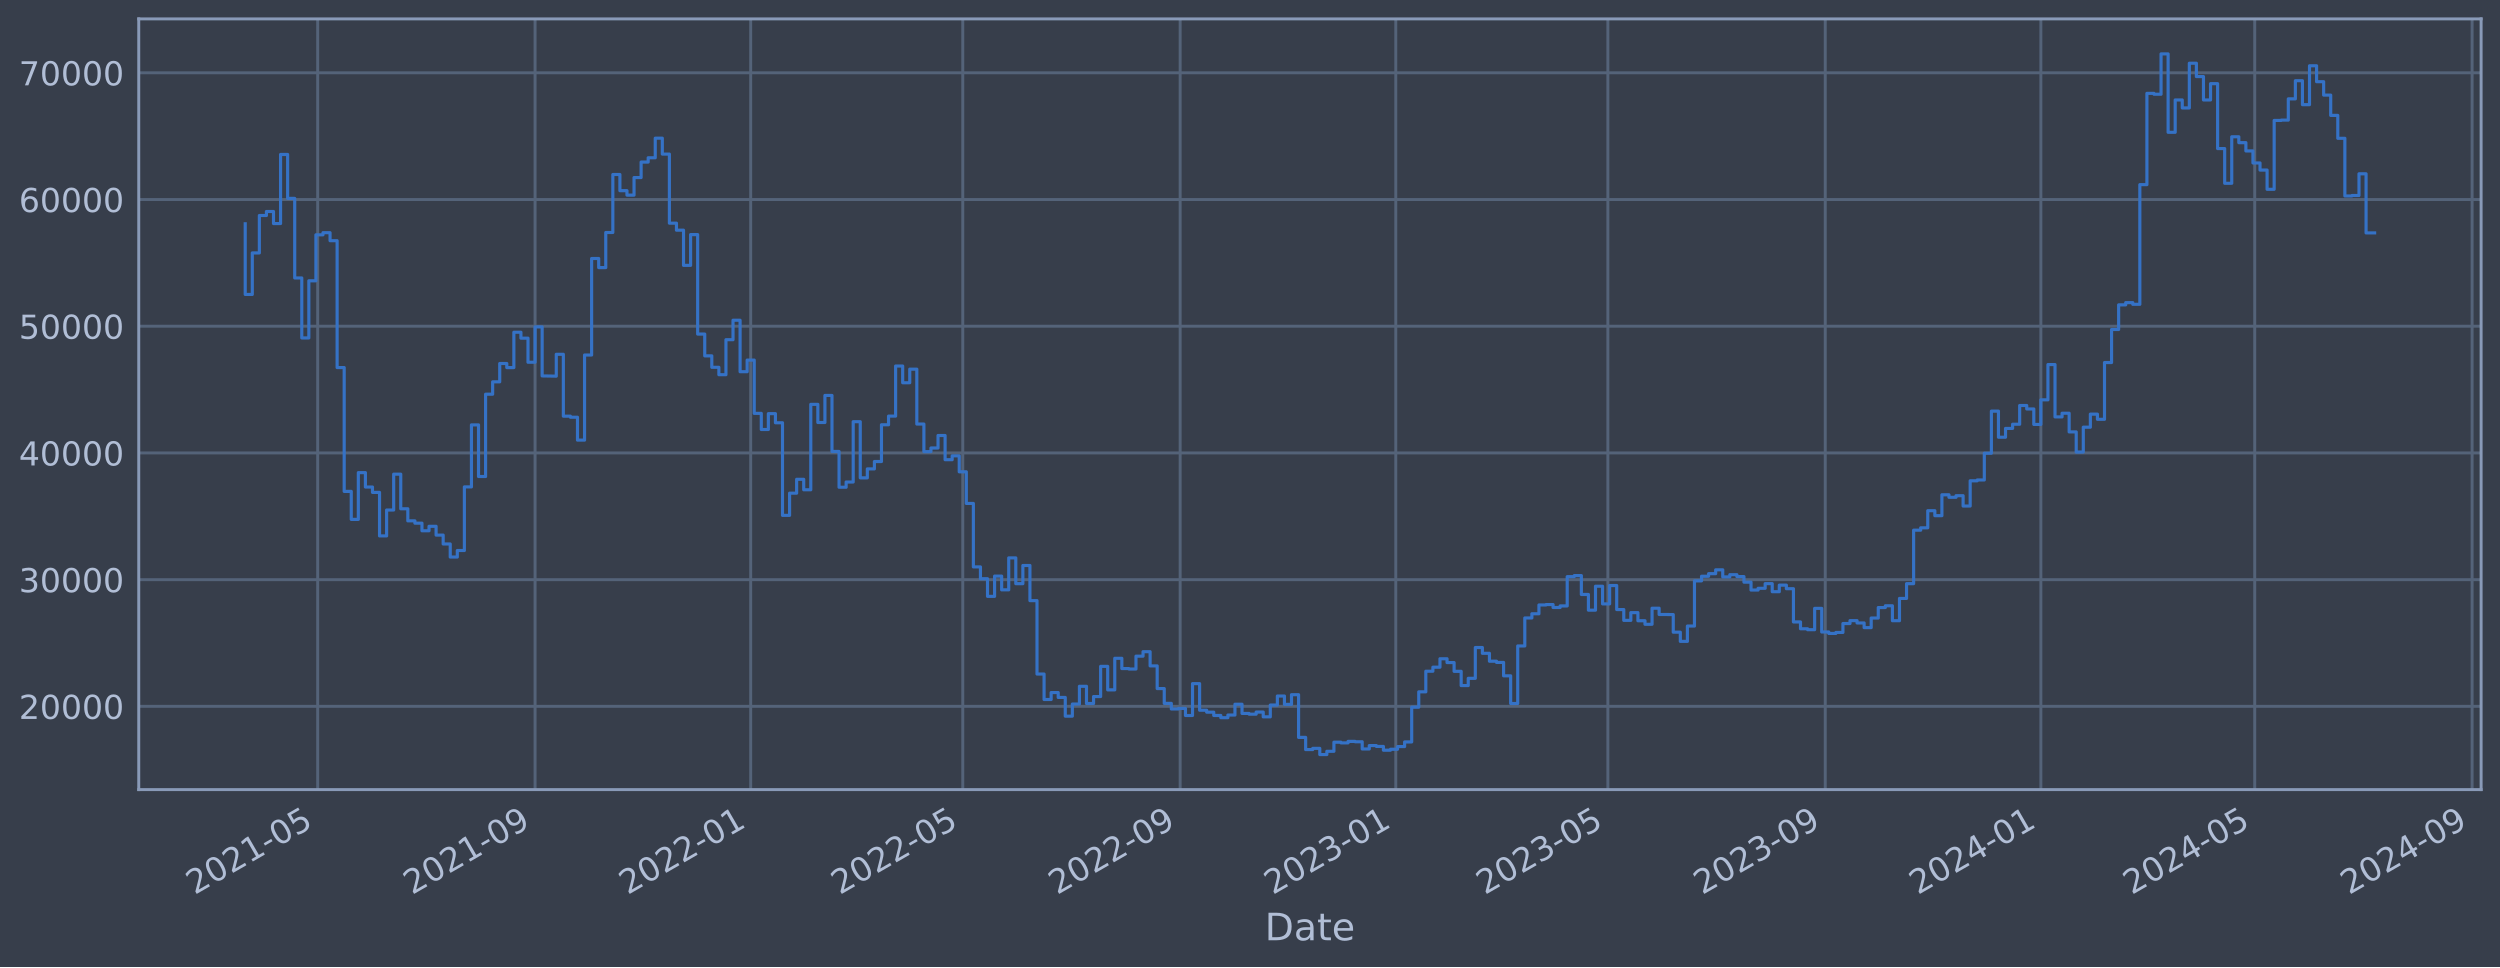
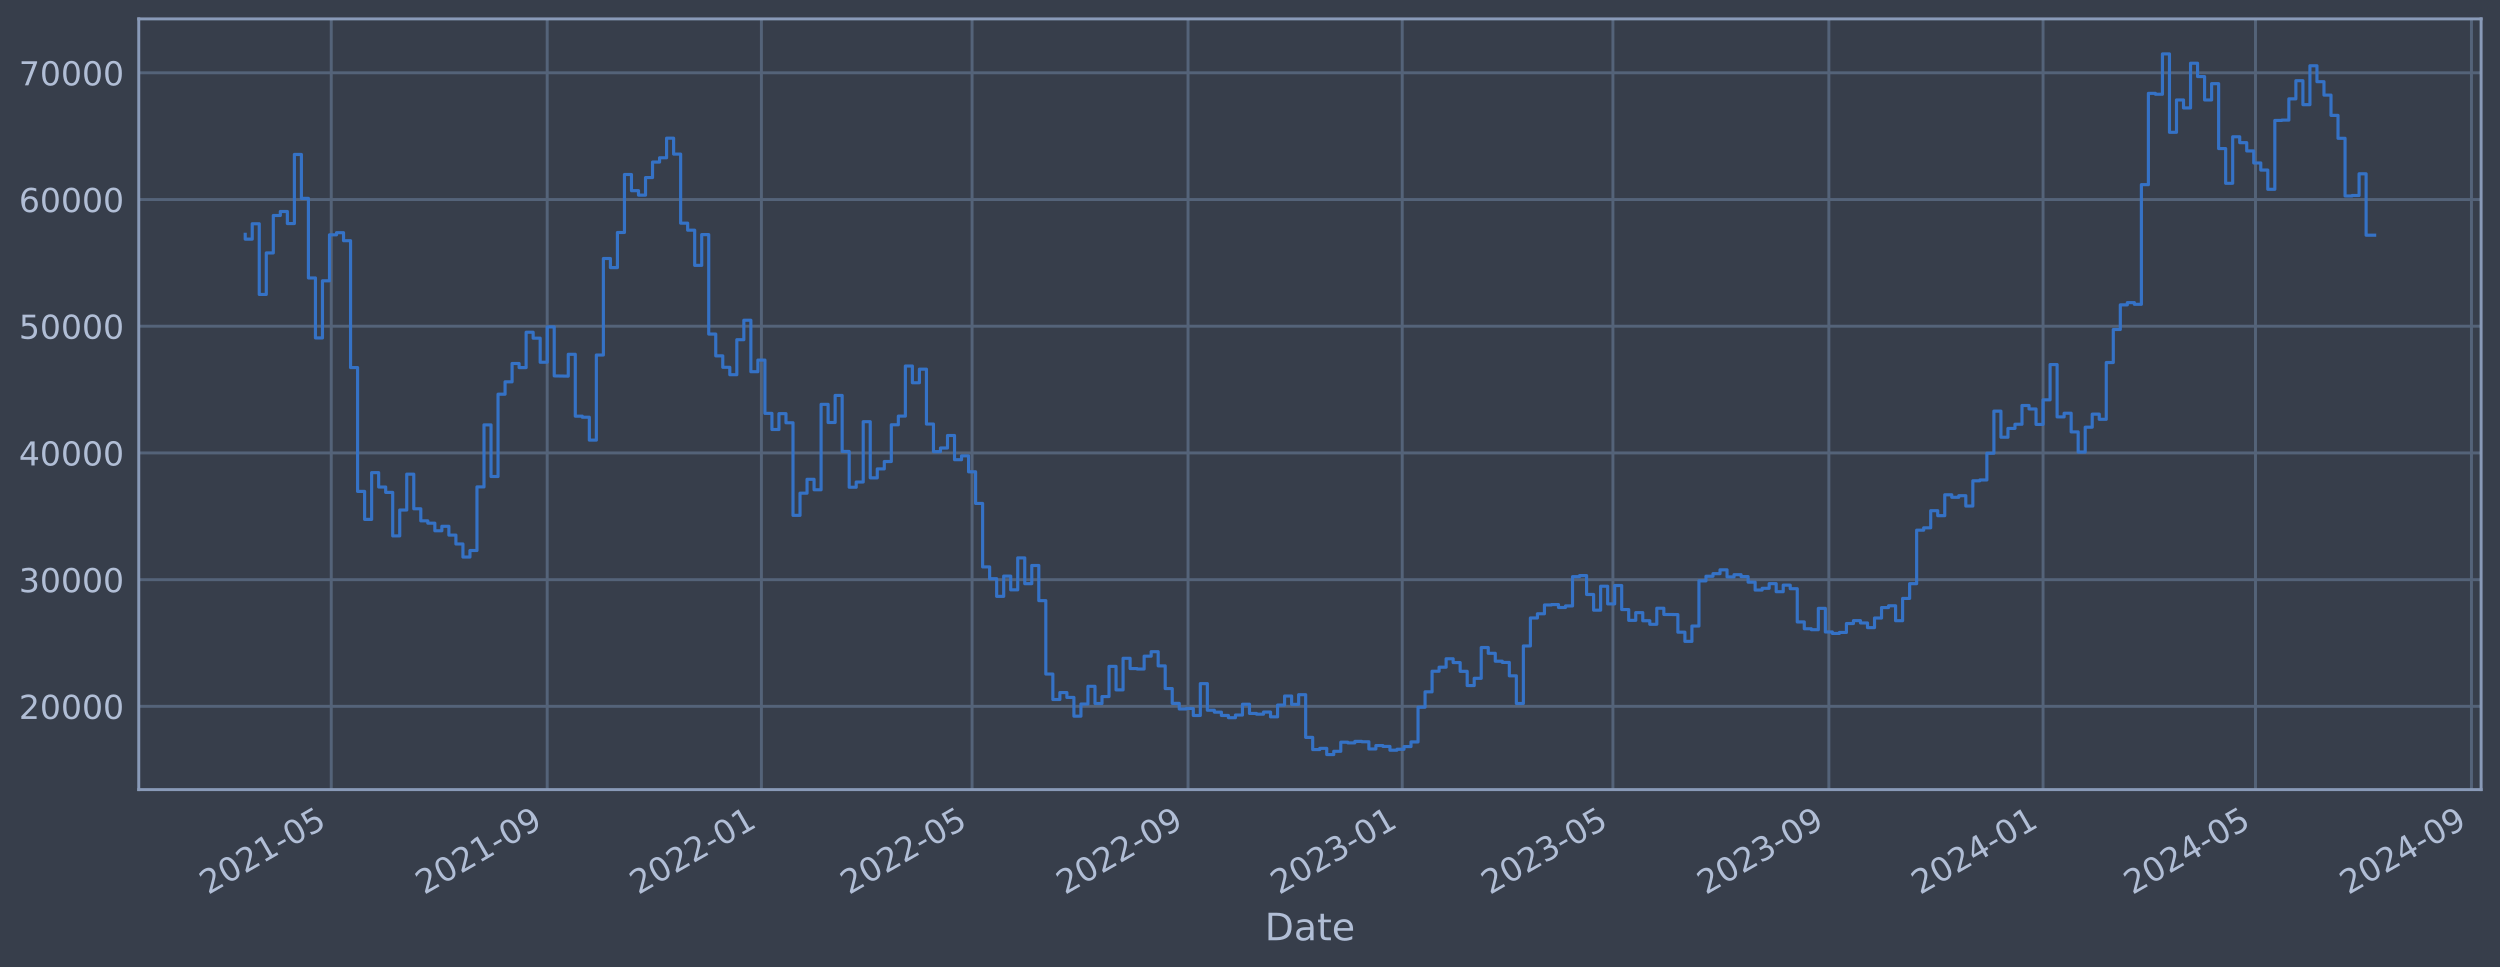
<svg xmlns="http://www.w3.org/2000/svg" xmlns:xlink="http://www.w3.org/1999/xlink" width="952.884pt" height="368.58pt" viewBox="0 0 952.884 368.58" version="1.1">
  <defs>
    <style type="text/css">*{stroke-linejoin: round; stroke-linecap: butt}</style>
  </defs>
  <g id="figure_1">
    <g id="patch_1">
      <path d="M 0 368.58  L 952.884 368.58  L 952.884 0  L 0 0  z " style="fill: #373e4b" />
    </g>
    <g id="axes_1">
      <g id="patch_2">
        <path d="M 52.884 300.96  L 945.684 300.96  L 945.684 7.2  L 52.884 7.2  z " style="fill: #373e4b" />
      </g>
      <g id="matplotlib.axis_1">
        <g id="xtick_1">
          <g id="line2d_1">
-             <path d="M 121.085 300.96  L 121.085 7.2  " clip-path="url(#pa92cd0d140)" style="fill: none; stroke: #546379; stroke-width: 1.12; stroke-linecap: square" />
+             <path d="M 126.256 300.96  L 126.256 7.2  " clip-path="url(#p3dc45b5fa7)" style="fill: none; stroke: #546379; stroke-width: 1.12; stroke-linecap: square" />
          </g>
          <g id="line2d_2" />
          <g id="text_1">
-             <g style="fill: #b1bed6" transform="translate(74.18154 341.1745) rotate(-30) scale(0.126 -0.126)">
+             <g style="fill: #b1bed6" transform="translate(79.35277 341.1745) rotate(-30) scale(0.126 -0.126)">
              <defs>
                <path id="DejaVuSans-32" d="M 1228 531  L 3431 531  L 3431 0  L 469 0  L 469 531  Q 828 903 1448 1529  Q 2069 2156 2228 2338  Q 2531 2678 2651 2914  Q 2772 3150 2772 3378  Q 2772 3750 2511 3984  Q 2250 4219 1831 4219  Q 1534 4219 1204 4116  Q 875 4013 500 3803  L 500 4441  Q 881 4594 1212 4672  Q 1544 4750 1819 4750  Q 2544 4750 2975 4387  Q 3406 4025 3406 3419  Q 3406 3131 3298 2873  Q 3191 2616 2906 2266  Q 2828 2175 2409 1742  Q 1991 1309 1228 531  z " transform="scale(0.015625)" />
                <path id="DejaVuSans-30" d="M 2034 4250  Q 1547 4250 1301 3770  Q 1056 3291 1056 2328  Q 1056 1369 1301 889  Q 1547 409 2034 409  Q 2525 409 2770 889  Q 3016 1369 3016 2328  Q 3016 3291 2770 3770  Q 2525 4250 2034 4250  z M 2034 4750  Q 2819 4750 3233 4129  Q 3647 3509 3647 2328  Q 3647 1150 3233 529  Q 2819 -91 2034 -91  Q 1250 -91 836 529  Q 422 1150 422 2328  Q 422 3509 836 4129  Q 1250 4750 2034 4750  z " transform="scale(0.015625)" />
                <path id="DejaVuSans-31" d="M 794 531  L 1825 531  L 1825 4091  L 703 3866  L 703 4441  L 1819 4666  L 2450 4666  L 2450 531  L 3481 531  L 3481 0  L 794 0  L 794 531  z " transform="scale(0.015625)" />
                <path id="DejaVuSans-2d" d="M 313 2009  L 1997 2009  L 1997 1497  L 313 1497  L 313 2009  z " transform="scale(0.015625)" />
                <path id="DejaVuSans-35" d="M 691 4666  L 3169 4666  L 3169 4134  L 1269 4134  L 1269 2991  Q 1406 3038 1543 3061  Q 1681 3084 1819 3084  Q 2600 3084 3056 2656  Q 3513 2228 3513 1497  Q 3513 744 3044 326  Q 2575 -91 1722 -91  Q 1428 -91 1123 -41  Q 819 9 494 109  L 494 744  Q 775 591 1075 516  Q 1375 441 1709 441  Q 2250 441 2565 725  Q 2881 1009 2881 1497  Q 2881 1984 2565 2268  Q 2250 2553 1709 2553  Q 1456 2553 1204 2497  Q 953 2441 691 2322  L 691 4666  z " transform="scale(0.015625)" />
              </defs>
              <use xlink:href="#DejaVuSans-32" />
              <use xlink:href="#DejaVuSans-30" x="63.623" />
              <use xlink:href="#DejaVuSans-32" x="127.246" />
              <use xlink:href="#DejaVuSans-31" x="190.869" />
              <use xlink:href="#DejaVuSans-2d" x="254.492" />
              <use xlink:href="#DejaVuSans-30" x="290.576" />
              <use xlink:href="#DejaVuSans-35" x="354.199" />
            </g>
          </g>
        </g>
        <g id="xtick_2">
          <g id="line2d_3">
-             <path d="M 203.943 300.96  L 203.943 7.2  " clip-path="url(#pa92cd0d140)" style="fill: none; stroke: #546379; stroke-width: 1.12; stroke-linecap: square" />
+             <path d="M 208.567 300.96  L 208.567 7.2  " clip-path="url(#p3dc45b5fa7)" style="fill: none; stroke: #546379; stroke-width: 1.12; stroke-linecap: square" />
          </g>
          <g id="line2d_4" />
          <g id="text_2">
-             <g style="fill: #b1bed6" transform="translate(157.0393 341.1745) rotate(-30) scale(0.126 -0.126)">
+             <g style="fill: #b1bed6" transform="translate(161.6636 341.1745) rotate(-30) scale(0.126 -0.126)">
              <defs>
                <path id="DejaVuSans-39" d="M 703 97  L 703 672  Q 941 559 1184 500  Q 1428 441 1663 441  Q 2288 441 2617 861  Q 2947 1281 2994 2138  Q 2813 1869 2534 1725  Q 2256 1581 1919 1581  Q 1219 1581 811 2004  Q 403 2428 403 3163  Q 403 3881 828 4315  Q 1253 4750 1959 4750  Q 2769 4750 3195 4129  Q 3622 3509 3622 2328  Q 3622 1225 3098 567  Q 2575 -91 1691 -91  Q 1453 -91 1209 -44  Q 966 3 703 97  z M 1959 2075  Q 2384 2075 2632 2365  Q 2881 2656 2881 3163  Q 2881 3666 2632 3958  Q 2384 4250 1959 4250  Q 1534 4250 1286 3958  Q 1038 3666 1038 3163  Q 1038 2656 1286 2365  Q 1534 2075 1959 2075  z " transform="scale(0.015625)" />
              </defs>
              <use xlink:href="#DejaVuSans-32" />
              <use xlink:href="#DejaVuSans-30" x="63.623" />
              <use xlink:href="#DejaVuSans-32" x="127.246" />
              <use xlink:href="#DejaVuSans-31" x="190.869" />
              <use xlink:href="#DejaVuSans-2d" x="254.492" />
              <use xlink:href="#DejaVuSans-30" x="290.576" />
              <use xlink:href="#DejaVuSans-39" x="354.199" />
            </g>
          </g>
        </g>
        <g id="xtick_3">
          <g id="line2d_5">
-             <path d="M 286.127 300.96  L 286.127 7.2  " clip-path="url(#pa92cd0d140)" style="fill: none; stroke: #546379; stroke-width: 1.12; stroke-linecap: square" />
+             <path d="M 290.208 300.96  L 290.208 7.2  " clip-path="url(#p3dc45b5fa7)" style="fill: none; stroke: #546379; stroke-width: 1.12; stroke-linecap: square" />
          </g>
          <g id="line2d_6" />
          <g id="text_3">
-             <g style="fill: #b1bed6" transform="translate(239.2234 341.1745) rotate(-30) scale(0.126 -0.126)">
+             <g style="fill: #b1bed6" transform="translate(243.3052 341.1745) rotate(-30) scale(0.126 -0.126)">
              <use xlink:href="#DejaVuSans-32" />
              <use xlink:href="#DejaVuSans-30" x="63.623" />
              <use xlink:href="#DejaVuSans-32" x="127.246" />
              <use xlink:href="#DejaVuSans-32" x="190.869" />
              <use xlink:href="#DejaVuSans-2d" x="254.492" />
              <use xlink:href="#DejaVuSans-30" x="290.576" />
              <use xlink:href="#DejaVuSans-31" x="354.199" />
            </g>
          </g>
        </g>
        <g id="xtick_4">
          <g id="line2d_7">
-             <path d="M 366.963 300.96  L 366.963 7.2  " clip-path="url(#pa92cd0d140)" style="fill: none; stroke: #546379; stroke-width: 1.12; stroke-linecap: square" />
+             <path d="M 370.512 300.96  L 370.512 7.2  " clip-path="url(#p3dc45b5fa7)" style="fill: none; stroke: #546379; stroke-width: 1.12; stroke-linecap: square" />
          </g>
          <g id="line2d_8" />
          <g id="text_4">
-             <g style="fill: #b1bed6" transform="translate(320.0602 341.1745) rotate(-30) scale(0.126 -0.126)">
+             <g style="fill: #b1bed6" transform="translate(323.6084 341.1745) rotate(-30) scale(0.126 -0.126)">
              <use xlink:href="#DejaVuSans-32" />
              <use xlink:href="#DejaVuSans-30" x="63.623" />
              <use xlink:href="#DejaVuSans-32" x="127.246" />
              <use xlink:href="#DejaVuSans-32" x="190.869" />
              <use xlink:href="#DejaVuSans-2d" x="254.492" />
              <use xlink:href="#DejaVuSans-30" x="290.576" />
              <use xlink:href="#DejaVuSans-35" x="354.199" />
            </g>
          </g>
        </g>
        <g id="xtick_5">
          <g id="line2d_9">
-             <path d="M 449.821 300.96  L 449.821 7.2  " clip-path="url(#pa92cd0d140)" style="fill: none; stroke: #546379; stroke-width: 1.12; stroke-linecap: square" />
+             <path d="M 452.822 300.96  L 452.822 7.2  " clip-path="url(#p3dc45b5fa7)" style="fill: none; stroke: #546379; stroke-width: 1.12; stroke-linecap: square" />
          </g>
          <g id="line2d_10" />
          <g id="text_5">
-             <g style="fill: #b1bed6" transform="translate(402.918 341.1745) rotate(-30) scale(0.126 -0.126)">
+             <g style="fill: #b1bed6" transform="translate(405.9191 341.1745) rotate(-30) scale(0.126 -0.126)">
              <use xlink:href="#DejaVuSans-32" />
              <use xlink:href="#DejaVuSans-30" x="63.623" />
              <use xlink:href="#DejaVuSans-32" x="127.246" />
              <use xlink:href="#DejaVuSans-32" x="190.869" />
              <use xlink:href="#DejaVuSans-2d" x="254.492" />
              <use xlink:href="#DejaVuSans-30" x="290.576" />
              <use xlink:href="#DejaVuSans-39" x="354.199" />
            </g>
          </g>
        </g>
        <g id="xtick_6">
          <g id="line2d_11">
-             <path d="M 532.005 300.96  L 532.005 7.2  " clip-path="url(#pa92cd0d140)" style="fill: none; stroke: #546379; stroke-width: 1.12; stroke-linecap: square" />
+             <path d="M 534.464 300.96  L 534.464 7.2  " clip-path="url(#p3dc45b5fa7)" style="fill: none; stroke: #546379; stroke-width: 1.12; stroke-linecap: square" />
          </g>
          <g id="line2d_12" />
          <g id="text_6">
-             <g style="fill: #b1bed6" transform="translate(485.1021 341.1745) rotate(-30) scale(0.126 -0.126)">
+             <g style="fill: #b1bed6" transform="translate(487.5607 341.1745) rotate(-30) scale(0.126 -0.126)">
              <defs>
                <path id="DejaVuSans-33" d="M 2597 2516  Q 3050 2419 3304 2112  Q 3559 1806 3559 1356  Q 3559 666 3084 287  Q 2609 -91 1734 -91  Q 1441 -91 1130 -33  Q 819 25 488 141  L 488 750  Q 750 597 1062 519  Q 1375 441 1716 441  Q 2309 441 2620 675  Q 2931 909 2931 1356  Q 2931 1769 2642 2001  Q 2353 2234 1838 2234  L 1294 2234  L 1294 2753  L 1863 2753  Q 2328 2753 2575 2939  Q 2822 3125 2822 3475  Q 2822 3834 2567 4026  Q 2313 4219 1838 4219  Q 1578 4219 1281 4162  Q 984 4106 628 3988  L 628 4550  Q 988 4650 1302 4700  Q 1616 4750 1894 4750  Q 2613 4750 3031 4423  Q 3450 4097 3450 3541  Q 3450 3153 3228 2886  Q 3006 2619 2597 2516  z " transform="scale(0.015625)" />
              </defs>
              <use xlink:href="#DejaVuSans-32" />
              <use xlink:href="#DejaVuSans-30" x="63.623" />
              <use xlink:href="#DejaVuSans-32" x="127.246" />
              <use xlink:href="#DejaVuSans-33" x="190.869" />
              <use xlink:href="#DejaVuSans-2d" x="254.492" />
              <use xlink:href="#DejaVuSans-30" x="290.576" />
              <use xlink:href="#DejaVuSans-31" x="354.199" />
            </g>
          </g>
        </g>
        <g id="xtick_7">
          <g id="line2d_13">
-             <path d="M 612.842 300.96  L 612.842 7.2  " clip-path="url(#pa92cd0d140)" style="fill: none; stroke: #546379; stroke-width: 1.12; stroke-linecap: square" />
+             <path d="M 614.767 300.96  L 614.767 7.2  " clip-path="url(#p3dc45b5fa7)" style="fill: none; stroke: #546379; stroke-width: 1.12; stroke-linecap: square" />
          </g>
          <g id="line2d_14" />
          <g id="text_7">
-             <g style="fill: #b1bed6" transform="translate(565.9389 341.1745) rotate(-30) scale(0.126 -0.126)">
+             <g style="fill: #b1bed6" transform="translate(567.864 341.1745) rotate(-30) scale(0.126 -0.126)">
              <use xlink:href="#DejaVuSans-32" />
              <use xlink:href="#DejaVuSans-30" x="63.623" />
              <use xlink:href="#DejaVuSans-32" x="127.246" />
              <use xlink:href="#DejaVuSans-33" x="190.869" />
              <use xlink:href="#DejaVuSans-2d" x="254.492" />
              <use xlink:href="#DejaVuSans-30" x="290.576" />
              <use xlink:href="#DejaVuSans-35" x="354.199" />
            </g>
          </g>
        </g>
        <g id="xtick_8">
          <g id="line2d_15">
-             <path d="M 695.7 300.96  L 695.7 7.2  " clip-path="url(#pa92cd0d140)" style="fill: none; stroke: #546379; stroke-width: 1.12; stroke-linecap: square" />
+             <path d="M 697.078 300.96  L 697.078 7.2  " clip-path="url(#p3dc45b5fa7)" style="fill: none; stroke: #546379; stroke-width: 1.12; stroke-linecap: square" />
          </g>
          <g id="line2d_16" />
          <g id="text_8">
-             <g style="fill: #b1bed6" transform="translate(648.7966 341.1745) rotate(-30) scale(0.126 -0.126)">
+             <g style="fill: #b1bed6" transform="translate(650.1747 341.1745) rotate(-30) scale(0.126 -0.126)">
              <use xlink:href="#DejaVuSans-32" />
              <use xlink:href="#DejaVuSans-30" x="63.623" />
              <use xlink:href="#DejaVuSans-32" x="127.246" />
              <use xlink:href="#DejaVuSans-33" x="190.869" />
              <use xlink:href="#DejaVuSans-2d" x="254.492" />
              <use xlink:href="#DejaVuSans-30" x="290.576" />
              <use xlink:href="#DejaVuSans-39" x="354.199" />
            </g>
          </g>
        </g>
        <g id="xtick_9">
          <g id="line2d_17">
-             <path d="M 777.884 300.96  L 777.884 7.2  " clip-path="url(#pa92cd0d140)" style="fill: none; stroke: #546379; stroke-width: 1.12; stroke-linecap: square" />
+             <path d="M 778.72 300.96  L 778.72 7.2  " clip-path="url(#p3dc45b5fa7)" style="fill: none; stroke: #546379; stroke-width: 1.12; stroke-linecap: square" />
          </g>
          <g id="line2d_18" />
          <g id="text_9">
-             <g style="fill: #b1bed6" transform="translate(730.9807 341.1745) rotate(-30) scale(0.126 -0.126)">
+             <g style="fill: #b1bed6" transform="translate(731.8163 341.1745) rotate(-30) scale(0.126 -0.126)">
              <defs>
                <path id="DejaVuSans-34" d="M 2419 4116  L 825 1625  L 2419 1625  L 2419 4116  z M 2253 4666  L 3047 4666  L 3047 1625  L 3713 1625  L 3713 1100  L 3047 1100  L 3047 0  L 2419 0  L 2419 1100  L 313 1100  L 313 1709  L 2253 4666  z " transform="scale(0.015625)" />
              </defs>
              <use xlink:href="#DejaVuSans-32" />
              <use xlink:href="#DejaVuSans-30" x="63.623" />
              <use xlink:href="#DejaVuSans-32" x="127.246" />
              <use xlink:href="#DejaVuSans-34" x="190.869" />
              <use xlink:href="#DejaVuSans-2d" x="254.492" />
              <use xlink:href="#DejaVuSans-30" x="290.576" />
              <use xlink:href="#DejaVuSans-31" x="354.199" />
            </g>
          </g>
        </g>
        <g id="xtick_10">
          <g id="line2d_19">
-             <path d="M 859.394 300.96  L 859.394 7.2  " clip-path="url(#pa92cd0d140)" style="fill: none; stroke: #546379; stroke-width: 1.12; stroke-linecap: square" />
+             <path d="M 859.692 300.96  L 859.692 7.2  " clip-path="url(#p3dc45b5fa7)" style="fill: none; stroke: #546379; stroke-width: 1.12; stroke-linecap: square" />
          </g>
          <g id="line2d_20" />
          <g id="text_10">
-             <g style="fill: #b1bed6" transform="translate(812.4912 341.1745) rotate(-30) scale(0.126 -0.126)">
+             <g style="fill: #b1bed6" transform="translate(812.7887 341.1745) rotate(-30) scale(0.126 -0.126)">
              <use xlink:href="#DejaVuSans-32" />
              <use xlink:href="#DejaVuSans-30" x="63.623" />
              <use xlink:href="#DejaVuSans-32" x="127.246" />
              <use xlink:href="#DejaVuSans-34" x="190.869" />
              <use xlink:href="#DejaVuSans-2d" x="254.492" />
              <use xlink:href="#DejaVuSans-30" x="290.576" />
              <use xlink:href="#DejaVuSans-35" x="354.199" />
            </g>
          </g>
        </g>
        <g id="xtick_11">
          <g id="line2d_21">
-             <path d="M 942.252 300.96  L 942.252 7.2  " clip-path="url(#pa92cd0d140)" style="fill: none; stroke: #546379; stroke-width: 1.12; stroke-linecap: square" />
+             <path d="M 942.003 300.96  L 942.003 7.2  " clip-path="url(#p3dc45b5fa7)" style="fill: none; stroke: #546379; stroke-width: 1.12; stroke-linecap: square" />
          </g>
          <g id="line2d_22" />
          <g id="text_11">
-             <g style="fill: #b1bed6" transform="translate(895.3489 341.1745) rotate(-30) scale(0.126 -0.126)">
+             <g style="fill: #b1bed6" transform="translate(895.0995 341.1745) rotate(-30) scale(0.126 -0.126)">
              <use xlink:href="#DejaVuSans-32" />
              <use xlink:href="#DejaVuSans-30" x="63.623" />
              <use xlink:href="#DejaVuSans-32" x="127.246" />
              <use xlink:href="#DejaVuSans-34" x="190.869" />
              <use xlink:href="#DejaVuSans-2d" x="254.492" />
              <use xlink:href="#DejaVuSans-30" x="290.576" />
              <use xlink:href="#DejaVuSans-39" x="354.199" />
            </g>
          </g>
        </g>
        <g id="text_12">
          <g style="fill: #b1bed6" transform="translate(482.0746 358.3856) scale(0.144 -0.144)">
            <defs>
              <path id="DejaVuSans-44" d="M 1259 4147  L 1259 519  L 2022 519  Q 2988 519 3436 956  Q 3884 1394 3884 2338  Q 3884 3275 3436 3711  Q 2988 4147 2022 4147  L 1259 4147  z M 628 4666  L 1925 4666  Q 3281 4666 3915 4102  Q 4550 3538 4550 2338  Q 4550 1131 3912 565  Q 3275 0 1925 0  L 628 0  L 628 4666  z " transform="scale(0.015625)" />
              <path id="DejaVuSans-61" d="M 2194 1759  Q 1497 1759 1228 1600  Q 959 1441 959 1056  Q 959 750 1161 570  Q 1363 391 1709 391  Q 2188 391 2477 730  Q 2766 1069 2766 1631  L 2766 1759  L 2194 1759  z M 3341 1997  L 3341 0  L 2766 0  L 2766 531  Q 2569 213 2275 61  Q 1981 -91 1556 -91  Q 1019 -91 701 211  Q 384 513 384 1019  Q 384 1609 779 1909  Q 1175 2209 1959 2209  L 2766 2209  L 2766 2266  Q 2766 2663 2505 2880  Q 2244 3097 1772 3097  Q 1472 3097 1187 3025  Q 903 2953 641 2809  L 641 3341  Q 956 3463 1253 3523  Q 1550 3584 1831 3584  Q 2591 3584 2966 3190  Q 3341 2797 3341 1997  z " transform="scale(0.015625)" />
              <path id="DejaVuSans-74" d="M 1172 4494  L 1172 3500  L 2356 3500  L 2356 3053  L 1172 3053  L 1172 1153  Q 1172 725 1289 603  Q 1406 481 1766 481  L 2356 481  L 2356 0  L 1766 0  Q 1100 0 847 248  Q 594 497 594 1153  L 594 3053  L 172 3053  L 172 3500  L 594 3500  L 594 4494  L 1172 4494  z " transform="scale(0.015625)" />
              <path id="DejaVuSans-65" d="M 3597 1894  L 3597 1613  L 953 1613  Q 991 1019 1311 708  Q 1631 397 2203 397  Q 2534 397 2845 478  Q 3156 559 3463 722  L 3463 178  Q 3153 47 2828 -22  Q 2503 -91 2169 -91  Q 1331 -91 842 396  Q 353 884 353 1716  Q 353 2575 817 3079  Q 1281 3584 2069 3584  Q 2775 3584 3186 3129  Q 3597 2675 3597 1894  z M 3022 2063  Q 3016 2534 2758 2815  Q 2500 3097 2075 3097  Q 1594 3097 1305 2825  Q 1016 2553 972 2059  L 3022 2063  z " transform="scale(0.015625)" />
            </defs>
            <use xlink:href="#DejaVuSans-44" />
            <use xlink:href="#DejaVuSans-61" x="77.002" />
            <use xlink:href="#DejaVuSans-74" x="138.281" />
            <use xlink:href="#DejaVuSans-65" x="177.49" />
          </g>
        </g>
      </g>
      <g id="matplotlib.axis_2">
        <g id="ytick_1">
          <g id="line2d_23">
-             <path d="M 52.884 269.229  L 945.684 269.229  " clip-path="url(#pa92cd0d140)" style="fill: none; stroke: #546379; stroke-width: 1.12; stroke-linecap: square" />
+             <path d="M 52.884 269.229  L 945.684 269.229  " clip-path="url(#p3dc45b5fa7)" style="fill: none; stroke: #546379; stroke-width: 1.12; stroke-linecap: square" />
          </g>
          <g id="line2d_24" />
          <g id="text_13">
            <g style="fill: #b1bed6" transform="translate(7.2 274.0162) scale(0.126 -0.126)">
              <use xlink:href="#DejaVuSans-32" />
              <use xlink:href="#DejaVuSans-30" x="63.623" />
              <use xlink:href="#DejaVuSans-30" x="127.246" />
              <use xlink:href="#DejaVuSans-30" x="190.869" />
              <use xlink:href="#DejaVuSans-30" x="254.492" />
            </g>
          </g>
        </g>
        <g id="ytick_2">
          <g id="line2d_25">
-             <path d="M 52.884 220.932  L 945.684 220.932  " clip-path="url(#pa92cd0d140)" style="fill: none; stroke: #546379; stroke-width: 1.12; stroke-linecap: square" />
+             <path d="M 52.884 220.932  L 945.684 220.932  " clip-path="url(#p3dc45b5fa7)" style="fill: none; stroke: #546379; stroke-width: 1.12; stroke-linecap: square" />
          </g>
          <g id="line2d_26" />
          <g id="text_14">
            <g style="fill: #b1bed6" transform="translate(7.2 225.7194) scale(0.126 -0.126)">
              <use xlink:href="#DejaVuSans-33" />
              <use xlink:href="#DejaVuSans-30" x="63.623" />
              <use xlink:href="#DejaVuSans-30" x="127.246" />
              <use xlink:href="#DejaVuSans-30" x="190.869" />
              <use xlink:href="#DejaVuSans-30" x="254.492" />
            </g>
          </g>
        </g>
        <g id="ytick_3">
          <g id="line2d_27">
-             <path d="M 52.884 172.636  L 945.684 172.636  " clip-path="url(#pa92cd0d140)" style="fill: none; stroke: #546379; stroke-width: 1.12; stroke-linecap: square" />
+             <path d="M 52.884 172.636  L 945.684 172.636  " clip-path="url(#p3dc45b5fa7)" style="fill: none; stroke: #546379; stroke-width: 1.12; stroke-linecap: square" />
          </g>
          <g id="line2d_28" />
          <g id="text_15">
            <g style="fill: #b1bed6" transform="translate(7.2 177.4226) scale(0.126 -0.126)">
              <use xlink:href="#DejaVuSans-34" />
              <use xlink:href="#DejaVuSans-30" x="63.623" />
              <use xlink:href="#DejaVuSans-30" x="127.246" />
              <use xlink:href="#DejaVuSans-30" x="190.869" />
              <use xlink:href="#DejaVuSans-30" x="254.492" />
            </g>
          </g>
        </g>
        <g id="ytick_4">
          <g id="line2d_29">
-             <path d="M 52.884 124.339  L 945.684 124.339  " clip-path="url(#pa92cd0d140)" style="fill: none; stroke: #546379; stroke-width: 1.12; stroke-linecap: square" />
+             <path d="M 52.884 124.339  L 945.684 124.339  " clip-path="url(#p3dc45b5fa7)" style="fill: none; stroke: #546379; stroke-width: 1.12; stroke-linecap: square" />
          </g>
          <g id="line2d_30" />
          <g id="text_16">
            <g style="fill: #b1bed6" transform="translate(7.2 129.1258) scale(0.126 -0.126)">
              <use xlink:href="#DejaVuSans-35" />
              <use xlink:href="#DejaVuSans-30" x="63.623" />
              <use xlink:href="#DejaVuSans-30" x="127.246" />
              <use xlink:href="#DejaVuSans-30" x="190.869" />
              <use xlink:href="#DejaVuSans-30" x="254.492" />
            </g>
          </g>
        </g>
        <g id="ytick_5">
          <g id="line2d_31">
-             <path d="M 52.884 76.042  L 945.684 76.042  " clip-path="url(#pa92cd0d140)" style="fill: none; stroke: #546379; stroke-width: 1.12; stroke-linecap: square" />
+             <path d="M 52.884 76.042  L 945.684 76.042  " clip-path="url(#p3dc45b5fa7)" style="fill: none; stroke: #546379; stroke-width: 1.12; stroke-linecap: square" />
          </g>
          <g id="line2d_32" />
          <g id="text_17">
            <g style="fill: #b1bed6" transform="translate(7.2 80.82899) scale(0.126 -0.126)">
              <defs>
                <path id="DejaVuSans-36" d="M 2113 2584  Q 1688 2584 1439 2293  Q 1191 2003 1191 1497  Q 1191 994 1439 701  Q 1688 409 2113 409  Q 2538 409 2786 701  Q 3034 994 3034 1497  Q 3034 2003 2786 2293  Q 2538 2584 2113 2584  z M 3366 4563  L 3366 3988  Q 3128 4100 2886 4159  Q 2644 4219 2406 4219  Q 1781 4219 1451 3797  Q 1122 3375 1075 2522  Q 1259 2794 1537 2939  Q 1816 3084 2150 3084  Q 2853 3084 3261 2657  Q 3669 2231 3669 1497  Q 3669 778 3244 343  Q 2819 -91 2113 -91  Q 1303 -91 875 529  Q 447 1150 447 2328  Q 447 3434 972 4092  Q 1497 4750 2381 4750  Q 2619 4750 2861 4703  Q 3103 4656 3366 4563  z " transform="scale(0.015625)" />
              </defs>
              <use xlink:href="#DejaVuSans-36" />
              <use xlink:href="#DejaVuSans-30" x="63.623" />
              <use xlink:href="#DejaVuSans-30" x="127.246" />
              <use xlink:href="#DejaVuSans-30" x="190.869" />
              <use xlink:href="#DejaVuSans-30" x="254.492" />
            </g>
          </g>
        </g>
        <g id="ytick_6">
          <g id="line2d_33">
-             <path d="M 52.884 27.745  L 945.684 27.745  " clip-path="url(#pa92cd0d140)" style="fill: none; stroke: #546379; stroke-width: 1.12; stroke-linecap: square" />
+             <path d="M 52.884 27.745  L 945.684 27.745  " clip-path="url(#p3dc45b5fa7)" style="fill: none; stroke: #546379; stroke-width: 1.12; stroke-linecap: square" />
          </g>
          <g id="line2d_34" />
          <g id="text_18">
            <g style="fill: #b1bed6" transform="translate(7.2 32.5322) scale(0.126 -0.126)">
              <defs>
                <path id="DejaVuSans-37" d="M 525 4666  L 3525 4666  L 3525 4397  L 1831 0  L 1172 0  L 2766 4134  L 525 4134  L 525 4666  z " transform="scale(0.015625)" />
              </defs>
              <use xlink:href="#DejaVuSans-37" />
              <use xlink:href="#DejaVuSans-30" x="63.623" />
              <use xlink:href="#DejaVuSans-30" x="127.246" />
              <use xlink:href="#DejaVuSans-30" x="190.869" />
              <use xlink:href="#DejaVuSans-30" x="254.492" />
            </g>
          </g>
        </g>
      </g>
      <g id="line2d_35">
-         <path d="M 93.466 85.287  L 93.466 112.225  L 96.16 112.225  L 96.16 96.405  L 98.855 96.405  L 98.855 82.142  L 101.549 82.142  L 101.549 80.61  L 104.244 80.61  L 104.244 85.206  L 106.938 85.206  L 106.938 58.875  L 109.633 58.875  L 109.633 75.621  L 112.327 75.621  L 112.327 105.943  L 115.022 105.943  L 115.022 128.803  L 117.717 128.803  L 117.717 107.028  L 120.411 107.028  L 120.411 89.501  L 123.106 89.501  L 123.106 88.694  L 125.8 88.694  L 125.8 91.738  L 128.495 91.738  L 128.495 140.1  L 131.189 140.1  L 131.189 187.297  L 133.884 187.297  L 133.884 197.969  L 136.579 197.969  L 136.579 180.144  L 139.273 180.144  L 139.273 185.625  L 141.968 185.625  L 141.968 187.678  L 144.662 187.678  L 144.662 204.269  L 147.357 204.269  L 147.357 194.394  L 150.051 194.394  L 150.051 180.726  L 152.746 180.726  L 152.746 193.923  L 155.44 193.923  L 155.44 198.526  L 158.135 198.526  L 158.135 199.408  L 160.83 199.408  L 160.83 202.305  L 163.524 202.305  L 163.524 200.595  L 166.219 200.595  L 166.219 203.953  L 168.913 203.953  L 168.913 207.339  L 171.608 207.339  L 171.608 212.319  L 174.302 212.319  L 174.302 209.834  L 176.997 209.834  L 176.997 185.588  L 179.692 185.588  L 179.692 161.942  L 182.386 161.942  L 182.386 181.628  L 185.081 181.628  L 185.081 150.254  L 187.775 150.254  L 187.775 145.534  L 190.47 145.534  L 190.47 138.555  L 193.164 138.555  L 193.164 140.109  L 195.859 140.109  L 195.859 126.64  L 198.553 126.64  L 198.553 128.894  L 201.248 128.894  L 201.248 138.075  L 203.943 138.075  L 203.943 124.593  L 206.637 124.593  L 206.637 143.279  L 212.026 143.372  L 212.026 135.035  L 214.721 135.035  L 214.721 158.622  L 217.415 158.622  L 217.415 159.037  L 220.11 159.037  L 220.11 167.752  L 222.804 167.752  L 222.804 135.316  L 225.499 135.316  L 225.499 98.53  L 228.194 98.53  L 228.194 101.998  L 230.888 101.998  L 230.888 88.61  L 233.583 88.61  L 233.583 66.52  L 236.277 66.52  L 236.277 72.675  L 238.972 72.675  L 238.972 74.375  L 241.666 74.375  L 241.666 67.68  L 244.361 67.68  L 244.361 61.771  L 247.056 61.771  L 247.056 60.137  L 249.75 60.137  L 249.75 52.672  L 252.445 52.672  L 252.445 58.731  L 255.139 58.731  L 255.139 85.059  L 257.834 85.059  L 257.834 87.738  L 260.528 87.738  L 260.528 101.151  L 263.223 101.151  L 263.223 89.421  L 265.917 89.421  L 265.917 127.331  L 268.612 127.331  L 268.612 135.642  L 271.307 135.642  L 271.307 140.001  L 274.001 140.001  L 274.001 142.819  L 276.696 142.819  L 276.696 129.484  L 279.39 129.484  L 279.39 122.065  L 282.085 122.065  L 282.085 141.683  L 284.779 141.683  L 284.779 137.244  L 287.474 137.244  L 287.474 157.564  L 290.169 157.564  L 290.169 163.705  L 292.863 163.705  L 292.863 157.667  L 295.558 157.667  L 295.558 161.134  L 298.252 161.134  L 298.252 196.439  L 300.947 196.439  L 300.947 187.977  L 303.641 187.977  L 303.641 182.688  L 306.336 182.688  L 306.336 186.678  L 309.03 186.678  L 309.03 154.118  L 311.725 154.118  L 311.725 161.038  L 314.42 161.038  L 314.42 150.727  L 317.114 150.727  L 317.114 172.08  L 319.809 172.08  L 319.809 185.717  L 322.503 185.717  L 322.503 183.722  L 325.198 183.722  L 325.198 160.733  L 327.892 160.733  L 327.892 182.138  L 330.587 182.138  L 330.587 178.716  L 333.281 178.716  L 333.281 175.916  L 335.976 175.916  L 335.976 161.902  L 338.671 161.902  L 338.671 158.605  L 341.365 158.605  L 341.365 139.511  L 344.06 139.511  L 344.06 145.883  L 346.754 145.883  L 346.754 140.705  L 349.449 140.705  L 349.449 161.629  L 352.143 161.629  L 352.143 172.142  L 354.838 172.142  L 354.838 170.758  L 357.533 170.758  L 357.533 165.991  L 360.227 165.991  L 360.227 175.217  L 362.922 175.217  L 362.922 173.746  L 365.616 173.746  L 365.616 179.829  L 368.311 179.829  L 368.311 191.891  L 371.005 191.891  L 371.005 216.084  L 373.7 216.084  L 373.7 220.572  L 376.394 220.572  L 376.394 227.303  L 379.089 227.303  L 379.089 219.585  L 381.784 219.585  L 381.784 224.825  L 384.478 224.825  L 384.478 212.647  L 387.173 212.647  L 387.173 222.469  L 389.867 222.469  L 389.867 215.534  L 392.562 215.534  L 392.562 228.928  L 395.256 228.928  L 395.256 256.91  L 397.951 256.91  L 397.951 266.619  L 400.646 266.619  L 400.646 263.973  L 403.34 263.973  L 403.34 265.838  L 406.035 265.838  L 406.035 272.964  L 408.729 272.964  L 408.729 268.351  L 411.424 268.351  L 411.424 261.586  L 414.118 261.586  L 414.118 268.149  L 416.813 268.149  L 416.813 265.49  L 419.507 265.49  L 419.507 253.996  L 422.202 253.996  L 422.202 262.947  L 424.897 262.947  L 424.897 250.915  L 427.591 250.915  L 427.591 254.828  L 430.286 254.828  L 430.286 254.995  L 432.98 254.995  L 432.98 250.104  L 435.675 250.104  L 435.675 248.39  L 438.369 248.39  L 438.369 253.803  L 441.064 253.803  L 441.064 262.453  L 443.758 262.453  L 443.758 268.102  L 446.453 268.102  L 446.453 270.229  L 449.148 270.229  L 449.148 270.026  L 451.842 270.026  L 451.842 272.706  L 454.537 272.706  L 454.537 260.562  L 457.231 260.562  L 457.231 270.704  L 459.926 270.704  L 459.926 271.44  L 462.62 271.44  L 462.62 272.704  L 465.315 272.704  L 465.315 273.552  L 468.01 273.552  L 468.01 272.539  L 470.704 272.539  L 470.704 268.419  L 473.399 268.419  L 473.399 271.925  L 476.093 271.925  L 476.093 272.207  L 478.788 272.207  L 478.788 271.407  L 481.482 271.407  L 481.482 273.231  L 484.177 273.231  L 484.177 268.74  L 486.871 268.74  L 486.871 265.287  L 489.566 265.287  L 489.566 268.485  L 492.261 268.485  L 492.261 264.784  L 494.955 264.784  L 494.955 281.061  L 497.65 281.061  L 497.65 285.708  L 500.344 285.708  L 500.344 285.248  L 503.039 285.248  L 503.039 287.607  L 505.733 287.607  L 505.733 286.358  L 508.428 286.358  L 508.428 282.894  L 511.122 282.894  L 511.122 283.15  L 513.817 283.15  L 513.817 282.585  L 516.512 282.585  L 516.512 282.719  L 519.206 282.719  L 519.206 285.468  L 521.901 285.468  L 521.901 284.179  L 524.595 284.179  L 524.595 284.5  L 527.29 284.5  L 527.29 285.943  L 529.984 285.943  L 529.984 285.584  L 532.679 285.584  L 532.679 284.557  L 535.374 284.557  L 535.374 282.791  L 538.068 282.791  L 538.068 269.551  L 540.763 269.551  L 540.763 263.698  L 543.457 263.698  L 543.457 255.839  L 546.152 255.839  L 546.152 254.307  L 548.846 254.307  L 548.846 251.09  L 551.541 251.09  L 551.541 252.545  L 554.235 252.545  L 554.235 255.881  L 556.93 255.881  L 556.93 261.315  L 559.625 261.315  L 559.625 258.547  L 562.319 258.547  L 562.319 246.81  L 565.014 246.81  L 565.014 249.014  L 567.708 249.014  L 567.708 252.02  L 570.403 252.02  L 570.403 252.483  L 573.097 252.483  L 573.097 257.587  L 575.792 257.587  L 575.792 268.143  L 578.487 268.143  L 578.487 246.204  L 581.181 246.204  L 581.181 235.54  L 583.876 235.54  L 583.876 233.942  L 586.57 233.942  L 586.57 230.592  L 589.265 230.592  L 589.265 230.432  L 591.959 230.432  L 591.959 231.547  L 594.654 231.547  L 594.654 230.951  L 597.348 230.951  L 597.348 219.797  L 600.043 219.797  L 600.043 219.39  L 602.738 219.39  L 602.738 226.585  L 605.432 226.585  L 605.432 232.569  L 608.127 232.569  L 608.127 223.442  L 610.821 223.442  L 610.821 230.173  L 613.516 230.173  L 613.516 223.176  L 616.21 223.176  L 616.21 232.33  L 618.905 232.33  L 618.905 236.455  L 621.599 236.455  L 621.599 233.498  L 624.294 233.498  L 624.294 236.597  L 626.989 236.597  L 626.989 237.946  L 629.683 237.946  L 629.683 231.825  L 632.378 231.825  L 632.378 234.205  L 637.767 234.245  L 637.767 240.962  L 640.461 240.962  L 640.461 244.467  L 643.156 244.467  L 643.156 238.623  L 645.851 238.623  L 645.851 221.397  L 648.545 221.397  L 648.545 219.644  L 651.24 219.644  L 651.24 218.655  L 653.934 218.655  L 653.934 217.19  L 656.629 217.19  L 656.629 219.896  L 659.323 219.896  L 659.323 219.041  L 662.018 219.041  L 662.018 219.772  L 664.712 219.772  L 664.712 221.887  L 667.407 221.887  L 667.407 224.9  L 670.102 224.9  L 670.102 224.235  L 672.796 224.235  L 672.796 222.46  L 675.491 222.46  L 675.491 225.53  L 678.185 225.53  L 678.185 223.029  L 680.88 223.029  L 680.88 224.391  L 683.574 224.391  L 683.574 237.054  L 686.269 237.054  L 686.269 239.655  L 688.964 239.655  L 688.964 240.012  L 691.658 240.012  L 691.658 231.89  L 694.353 231.89  L 694.353 240.883  L 697.047 240.883  L 697.047 241.442  L 699.742 241.442  L 699.742 241.058  L 702.436 241.058  L 702.436 237.662  L 705.131 237.662  L 705.131 236.562  L 707.825 236.562  L 707.825 237.441  L 710.52 237.441  L 710.52 239.223  L 713.215 239.223  L 713.215 235.564  L 715.909 235.564  L 715.909 231.569  L 718.604 231.569  L 718.604 230.895  L 721.298 230.895  L 721.298 236.587  L 723.993 236.587  L 723.993 228.093  L 726.687 228.093  L 726.687 222.465  L 729.382 222.465  L 729.382 202.084  L 732.076 202.084  L 732.076 201.176  L 734.771 201.176  L 734.771 194.656  L 737.466 194.656  L 737.466 196.55  L 740.16 196.55  L 740.16 188.592  L 742.855 188.592  L 742.855 189.552  L 745.549 189.552  L 745.549 188.939  L 748.244 188.939  L 748.244 192.877  L 750.938 192.877  L 750.938 183.256  L 753.633 183.256  L 753.633 182.935  L 756.328 182.935  L 756.328 172.751  L 759.022 172.751  L 759.022 156.704  L 761.717 156.704  L 761.717 166.655  L 764.411 166.655  L 764.411 163.292  L 767.106 163.292  L 767.106 161.708  L 769.8 161.708  L 769.8 154.561  L 772.495 154.561  L 772.495 155.873  L 775.189 155.873  L 775.189 161.77  L 777.884 161.77  L 777.884 152.399  L 780.579 152.399  L 780.579 138.961  L 783.273 138.961  L 783.273 158.9  L 785.968 158.9  L 785.968 157.507  L 788.662 157.507  L 788.662 164.621  L 791.357 164.621  L 791.357 172.305  L 794.051 172.305  L 794.051 162.827  L 796.746 162.827  L 796.746 157.851  L 799.44 157.851  L 799.44 159.821  L 802.135 159.821  L 802.135 138.178  L 804.83 138.178  L 804.83 125.598  L 807.524 125.598  L 807.524 116.199  L 810.219 116.199  L 810.219 115.342  L 812.913 115.342  L 812.913 115.994  L 815.608 115.994  L 815.608 70.379  L 818.302 70.379  L 818.302 35.581  L 820.997 35.581  L 820.997 35.922  L 823.692 35.922  L 823.692 20.553  L 826.386 20.553  L 826.386 50.427  L 829.081 50.427  L 829.081 38.094  L 831.775 38.094  L 831.775 41.141  L 834.47 41.141  L 834.47 24.1  L 837.164 24.1  L 837.164 29.188  L 839.859 29.188  L 839.859 38.093  L 842.553 38.093  L 842.553 31.89  L 845.248 31.89  L 845.248 56.628  L 847.943 56.628  L 847.943 69.858  L 850.637 69.858  L 850.637 52.136  L 853.332 52.136  L 853.332 54.375  L 856.026 54.375  L 856.026 57.531  L 858.721 57.531  L 858.721 62.107  L 861.415 62.107  L 861.415 64.821  L 864.11 64.821  L 864.11 72.15  L 866.805 72.15  L 866.805 45.909  L 869.499 45.909  L 869.499 45.779  L 872.194 45.779  L 872.194 37.684  L 874.888 37.684  L 874.888 30.768  L 877.583 30.768  L 877.583 39.892  L 880.277 39.892  L 880.277 25.073  L 882.972 25.073  L 882.972 31.136  L 885.666 31.136  L 885.666 36.246  L 888.361 36.246  L 888.361 43.988  L 891.056 43.988  L 891.056 52.713  L 893.75 52.713  L 893.75 74.692  L 896.445 74.692  L 896.445 74.517  L 899.139 74.517  L 899.139 66.246  L 901.834 66.246  L 901.834 88.776  L 905.102 88.776  L 905.102 88.776  " clip-path="url(#pa92cd0d140)" style="fill: none; stroke: #3572c6; stroke-width: 1.2; stroke-linecap: square" />
+         <path d="M 93.466 89.308  L 93.466 91.147  L 96.142 91.147  L 96.142 85.287  L 98.819 85.287  L 98.819 112.225  L 101.496 112.225  L 101.496 96.405  L 104.173 96.405  L 104.173 82.142  L 106.849 82.142  L 106.849 80.61  L 109.526 80.61  L 109.526 85.206  L 112.203 85.206  L 112.203 58.875  L 114.88 58.875  L 114.88 75.621  L 117.557 75.621  L 117.557 105.943  L 120.233 105.943  L 120.233 128.803  L 122.91 128.803  L 122.91 107.028  L 125.587 107.028  L 125.587 89.501  L 128.264 89.501  L 128.264 88.694  L 130.94 88.694  L 130.94 91.738  L 133.617 91.738  L 133.617 140.1  L 136.294 140.1  L 136.294 187.297  L 138.971 187.297  L 138.971 197.969  L 141.647 197.969  L 141.647 180.144  L 144.324 180.144  L 144.324 185.625  L 147.001 185.625  L 147.001 187.678  L 149.678 187.678  L 149.678 204.269  L 152.355 204.269  L 152.355 194.394  L 155.031 194.394  L 155.031 180.726  L 157.708 180.726  L 157.708 193.923  L 160.385 193.923  L 160.385 198.526  L 163.062 198.526  L 163.062 199.408  L 165.738 199.408  L 165.738 202.305  L 168.415 202.305  L 168.415 200.595  L 171.092 200.595  L 171.092 203.953  L 173.769 203.953  L 173.769 207.339  L 176.446 207.339  L 176.446 212.319  L 179.122 212.319  L 179.122 209.834  L 181.799 209.834  L 181.799 185.588  L 184.476 185.588  L 184.476 161.942  L 187.153 161.942  L 187.153 181.628  L 189.829 181.628  L 189.829 150.254  L 192.506 150.254  L 192.506 145.534  L 195.183 145.534  L 195.183 138.555  L 197.86 138.555  L 197.86 140.109  L 200.537 140.109  L 200.537 126.64  L 203.213 126.64  L 203.213 128.894  L 205.89 128.894  L 205.89 138.075  L 208.567 138.075  L 208.567 124.593  L 211.244 124.593  L 211.244 143.279  L 216.597 143.372  L 216.597 135.035  L 219.274 135.035  L 219.274 158.622  L 221.951 158.622  L 221.951 159.037  L 224.627 159.037  L 224.627 167.752  L 227.304 167.752  L 227.304 135.316  L 229.981 135.316  L 229.981 98.53  L 232.658 98.53  L 232.658 101.998  L 235.335 101.998  L 235.335 88.61  L 238.011 88.61  L 238.011 66.52  L 240.688 66.52  L 240.688 72.675  L 243.365 72.675  L 243.365 74.375  L 246.042 74.375  L 246.042 67.68  L 248.718 67.68  L 248.718 61.771  L 251.395 61.771  L 251.395 60.137  L 254.072 60.137  L 254.072 52.672  L 256.749 52.672  L 256.749 58.731  L 259.426 58.731  L 259.426 85.059  L 262.102 85.059  L 262.102 87.738  L 264.779 87.738  L 264.779 101.151  L 267.456 101.151  L 267.456 89.421  L 270.133 89.421  L 270.133 127.331  L 272.809 127.331  L 272.809 135.642  L 275.486 135.642  L 275.486 140.001  L 278.163 140.001  L 278.163 142.819  L 280.84 142.819  L 280.84 129.484  L 283.516 129.484  L 283.516 122.065  L 286.193 122.065  L 286.193 141.683  L 288.87 141.683  L 288.87 137.244  L 291.547 137.244  L 291.547 157.564  L 294.224 157.564  L 294.224 163.705  L 296.9 163.705  L 296.9 157.667  L 299.577 157.667  L 299.577 161.134  L 302.254 161.134  L 302.254 196.439  L 304.931 196.439  L 304.931 187.977  L 307.607 187.977  L 307.607 182.688  L 310.284 182.688  L 310.284 186.678  L 312.961 186.678  L 312.961 154.118  L 315.638 154.118  L 315.638 161.038  L 318.315 161.038  L 318.315 150.727  L 320.991 150.727  L 320.991 172.08  L 323.668 172.08  L 323.668 185.717  L 326.345 185.717  L 326.345 183.722  L 329.022 183.722  L 329.022 160.733  L 331.698 160.733  L 331.698 182.138  L 334.375 182.138  L 334.375 178.716  L 337.052 178.716  L 337.052 175.916  L 339.729 175.916  L 339.729 161.902  L 342.406 161.902  L 342.406 158.605  L 345.082 158.605  L 345.082 139.511  L 347.759 139.511  L 347.759 145.883  L 350.436 145.883  L 350.436 140.705  L 353.113 140.705  L 353.113 161.629  L 355.789 161.629  L 355.789 172.142  L 358.466 172.142  L 358.466 170.758  L 361.143 170.758  L 361.143 165.991  L 363.82 165.991  L 363.82 175.217  L 366.496 175.217  L 366.496 173.746  L 369.173 173.746  L 369.173 179.829  L 371.85 179.829  L 371.85 191.891  L 374.527 191.891  L 374.527 216.084  L 377.204 216.084  L 377.204 220.572  L 379.88 220.572  L 379.88 227.303  L 382.557 227.303  L 382.557 219.585  L 385.234 219.585  L 385.234 224.825  L 387.911 224.825  L 387.911 212.647  L 390.587 212.647  L 390.587 222.469  L 393.264 222.469  L 393.264 215.534  L 395.941 215.534  L 395.941 228.928  L 398.618 228.928  L 398.618 256.91  L 401.295 256.91  L 401.295 266.619  L 403.971 266.619  L 403.971 263.973  L 406.648 263.973  L 406.648 265.838  L 409.325 265.838  L 409.325 272.964  L 412.002 272.964  L 412.002 268.351  L 414.678 268.351  L 414.678 261.586  L 417.355 261.586  L 417.355 268.149  L 420.032 268.149  L 420.032 265.49  L 422.709 265.49  L 422.709 253.996  L 425.385 253.996  L 425.385 262.947  L 428.062 262.947  L 428.062 250.915  L 430.739 250.915  L 430.739 254.828  L 433.416 254.828  L 433.416 254.995  L 436.093 254.995  L 436.093 250.104  L 438.769 250.104  L 438.769 248.39  L 441.446 248.39  L 441.446 253.803  L 444.123 253.803  L 444.123 262.453  L 446.8 262.453  L 446.8 268.102  L 449.476 268.102  L 449.476 270.229  L 452.153 270.229  L 452.153 270.026  L 454.83 270.026  L 454.83 272.706  L 457.507 272.706  L 457.507 260.562  L 460.184 260.562  L 460.184 270.704  L 462.86 270.704  L 462.86 271.44  L 465.537 271.44  L 465.537 272.704  L 468.214 272.704  L 468.214 273.552  L 470.891 273.552  L 470.891 272.539  L 473.567 272.539  L 473.567 268.419  L 476.244 268.419  L 476.244 271.925  L 478.921 271.925  L 478.921 272.207  L 481.598 272.207  L 481.598 271.407  L 484.275 271.407  L 484.275 273.231  L 486.951 273.231  L 486.951 268.74  L 489.628 268.74  L 489.628 265.287  L 492.305 265.287  L 492.305 268.485  L 494.982 268.485  L 494.982 264.784  L 497.658 264.784  L 497.658 281.061  L 500.335 281.061  L 500.335 285.708  L 503.012 285.708  L 503.012 285.248  L 505.689 285.248  L 505.689 287.607  L 508.365 287.607  L 508.365 286.358  L 511.042 286.358  L 511.042 282.894  L 513.719 282.894  L 513.719 283.15  L 516.396 283.15  L 516.396 282.585  L 519.073 282.585  L 519.073 282.719  L 521.749 282.719  L 521.749 285.468  L 524.426 285.468  L 524.426 284.179  L 527.103 284.179  L 527.103 284.5  L 529.78 284.5  L 529.78 285.943  L 532.456 285.943  L 532.456 285.584  L 535.133 285.584  L 535.133 284.557  L 537.81 284.557  L 537.81 282.791  L 540.487 282.791  L 540.487 269.551  L 543.164 269.551  L 543.164 263.698  L 545.84 263.698  L 545.84 255.839  L 548.517 255.839  L 548.517 254.307  L 551.194 254.307  L 551.194 251.09  L 553.871 251.09  L 553.871 252.545  L 556.547 252.545  L 556.547 255.881  L 559.224 255.881  L 559.224 261.315  L 561.901 261.315  L 561.901 258.547  L 564.578 258.547  L 564.578 246.81  L 567.254 246.81  L 567.254 249.014  L 569.931 249.014  L 569.931 252.02  L 572.608 252.02  L 572.608 252.483  L 575.285 252.483  L 575.285 257.587  L 577.962 257.587  L 577.962 268.143  L 580.638 268.143  L 580.638 246.204  L 583.315 246.204  L 583.315 235.54  L 585.992 235.54  L 585.992 233.942  L 588.669 233.942  L 588.669 230.592  L 591.345 230.592  L 591.345 230.432  L 594.022 230.432  L 594.022 231.547  L 596.699 231.547  L 596.699 230.951  L 599.376 230.951  L 599.376 219.797  L 602.053 219.797  L 602.053 219.39  L 604.729 219.39  L 604.729 226.585  L 607.406 226.585  L 607.406 232.569  L 610.083 232.569  L 610.083 223.442  L 612.76 223.442  L 612.76 230.173  L 615.436 230.173  L 615.436 223.176  L 618.113 223.176  L 618.113 232.33  L 620.79 232.33  L 620.79 236.455  L 623.467 236.455  L 623.467 233.498  L 626.144 233.498  L 626.144 236.597  L 628.82 236.597  L 628.82 237.946  L 631.497 237.946  L 631.497 231.825  L 634.174 231.825  L 634.174 234.205  L 639.527 234.245  L 639.527 240.962  L 642.204 240.962  L 642.204 244.467  L 644.881 244.467  L 644.881 238.623  L 647.558 238.623  L 647.558 221.397  L 650.234 221.397  L 650.234 219.644  L 652.911 219.644  L 652.911 218.655  L 655.588 218.655  L 655.588 217.19  L 658.265 217.19  L 658.265 219.896  L 660.942 219.896  L 660.942 219.041  L 663.618 219.041  L 663.618 219.772  L 666.295 219.772  L 666.295 221.887  L 668.972 221.887  L 668.972 224.9  L 671.649 224.9  L 671.649 224.235  L 674.325 224.235  L 674.325 222.46  L 677.002 222.46  L 677.002 225.53  L 679.679 225.53  L 679.679 223.029  L 682.356 223.029  L 682.356 224.391  L 685.033 224.391  L 685.033 237.054  L 687.709 237.054  L 687.709 239.655  L 690.386 239.655  L 690.386 240.012  L 693.063 240.012  L 693.063 231.89  L 695.74 231.89  L 695.74 240.883  L 698.416 240.883  L 698.416 241.442  L 701.093 241.442  L 701.093 241.058  L 703.77 241.058  L 703.77 237.662  L 706.447 237.662  L 706.447 236.562  L 709.123 236.562  L 709.123 237.441  L 711.8 237.441  L 711.8 239.223  L 714.477 239.223  L 714.477 235.564  L 717.154 235.564  L 717.154 231.569  L 719.831 231.569  L 719.831 230.895  L 722.507 230.895  L 722.507 236.587  L 725.184 236.587  L 725.184 228.093  L 727.861 228.093  L 727.861 222.465  L 730.538 222.465  L 730.538 202.084  L 733.214 202.084  L 733.214 201.176  L 735.891 201.176  L 735.891 194.656  L 738.568 194.656  L 738.568 196.55  L 741.245 196.55  L 741.245 188.592  L 743.922 188.592  L 743.922 189.552  L 746.598 189.552  L 746.598 188.939  L 749.275 188.939  L 749.275 192.877  L 751.952 192.877  L 751.952 183.256  L 754.629 183.256  L 754.629 182.935  L 757.305 182.935  L 757.305 172.751  L 759.982 172.751  L 759.982 156.704  L 762.659 156.704  L 762.659 166.655  L 765.336 166.655  L 765.336 163.292  L 768.013 163.292  L 768.013 161.708  L 770.689 161.708  L 770.689 154.561  L 773.366 154.561  L 773.366 155.873  L 776.043 155.873  L 776.043 161.77  L 778.72 161.77  L 778.72 152.399  L 781.396 152.399  L 781.396 138.961  L 784.073 138.961  L 784.073 158.9  L 786.75 158.9  L 786.75 157.507  L 789.427 157.507  L 789.427 164.621  L 792.103 164.621  L 792.103 172.305  L 794.78 172.305  L 794.78 162.827  L 797.457 162.827  L 797.457 157.851  L 800.134 157.851  L 800.134 159.821  L 802.811 159.821  L 802.811 138.178  L 805.487 138.178  L 805.487 125.598  L 808.164 125.598  L 808.164 116.199  L 810.841 116.199  L 810.841 115.342  L 813.518 115.342  L 813.518 115.994  L 816.194 115.994  L 816.194 70.379  L 818.871 70.379  L 818.871 35.581  L 821.548 35.581  L 821.548 35.922  L 824.225 35.922  L 824.225 20.553  L 826.902 20.553  L 826.902 50.427  L 829.578 50.427  L 829.578 38.094  L 832.255 38.094  L 832.255 41.141  L 834.932 41.141  L 834.932 24.1  L 837.609 24.1  L 837.609 29.188  L 840.285 29.188  L 840.285 38.093  L 842.962 38.093  L 842.962 31.89  L 845.639 31.89  L 845.639 56.628  L 848.316 56.628  L 848.316 69.858  L 850.992 69.858  L 850.992 52.136  L 853.669 52.136  L 853.669 54.375  L 856.346 54.375  L 856.346 57.531  L 859.023 57.531  L 859.023 62.107  L 861.7 62.107  L 861.7 64.821  L 864.376 64.821  L 864.376 72.15  L 867.053 72.15  L 867.053 45.909  L 869.73 45.909  L 869.73 45.779  L 872.407 45.779  L 872.407 37.684  L 875.083 37.684  L 875.083 30.768  L 877.76 30.768  L 877.76 39.892  L 880.437 39.892  L 880.437 25.073  L 883.114 25.073  L 883.114 31.136  L 885.791 31.136  L 885.791 36.246  L 888.467 36.246  L 888.467 43.988  L 891.144 43.988  L 891.144 52.713  L 893.821 52.713  L 893.821 74.692  L 896.498 74.692  L 896.498 74.517  L 899.174 74.517  L 899.174 66.246  L 901.851 66.246  L 901.851 89.648  L 905.102 89.648  L 905.102 89.648  " clip-path="url(#p3dc45b5fa7)" style="fill: none; stroke: #3572c6; stroke-width: 1.2; stroke-linecap: square" />
      </g>
      <g id="patch_3">
        <path d="M 52.884 300.96  L 52.884 7.2  " style="fill: none; stroke: #899ab8; stroke-width: 1.12; stroke-linejoin: miter; stroke-linecap: square" />
      </g>
      <g id="patch_4">
        <path d="M 945.684 300.96  L 945.684 7.2  " style="fill: none; stroke: #899ab8; stroke-width: 1.12; stroke-linejoin: miter; stroke-linecap: square" />
      </g>
      <g id="patch_5">
        <path d="M 52.884 300.96  L 945.684 300.96  " style="fill: none; stroke: #899ab8; stroke-width: 1.12; stroke-linejoin: miter; stroke-linecap: square" />
      </g>
      <g id="patch_6">
        <path d="M 52.884 7.2  L 945.684 7.2  " style="fill: none; stroke: #899ab8; stroke-width: 1.12; stroke-linejoin: miter; stroke-linecap: square" />
      </g>
    </g>
  </g>
  <defs>
-     <clipPath id="pa92cd0d140">
+     <clipPath id="p3dc45b5fa7">
      <rect x="52.884" y="7.2" width="892.8" height="293.76" />
    </clipPath>
  </defs>
</svg>
